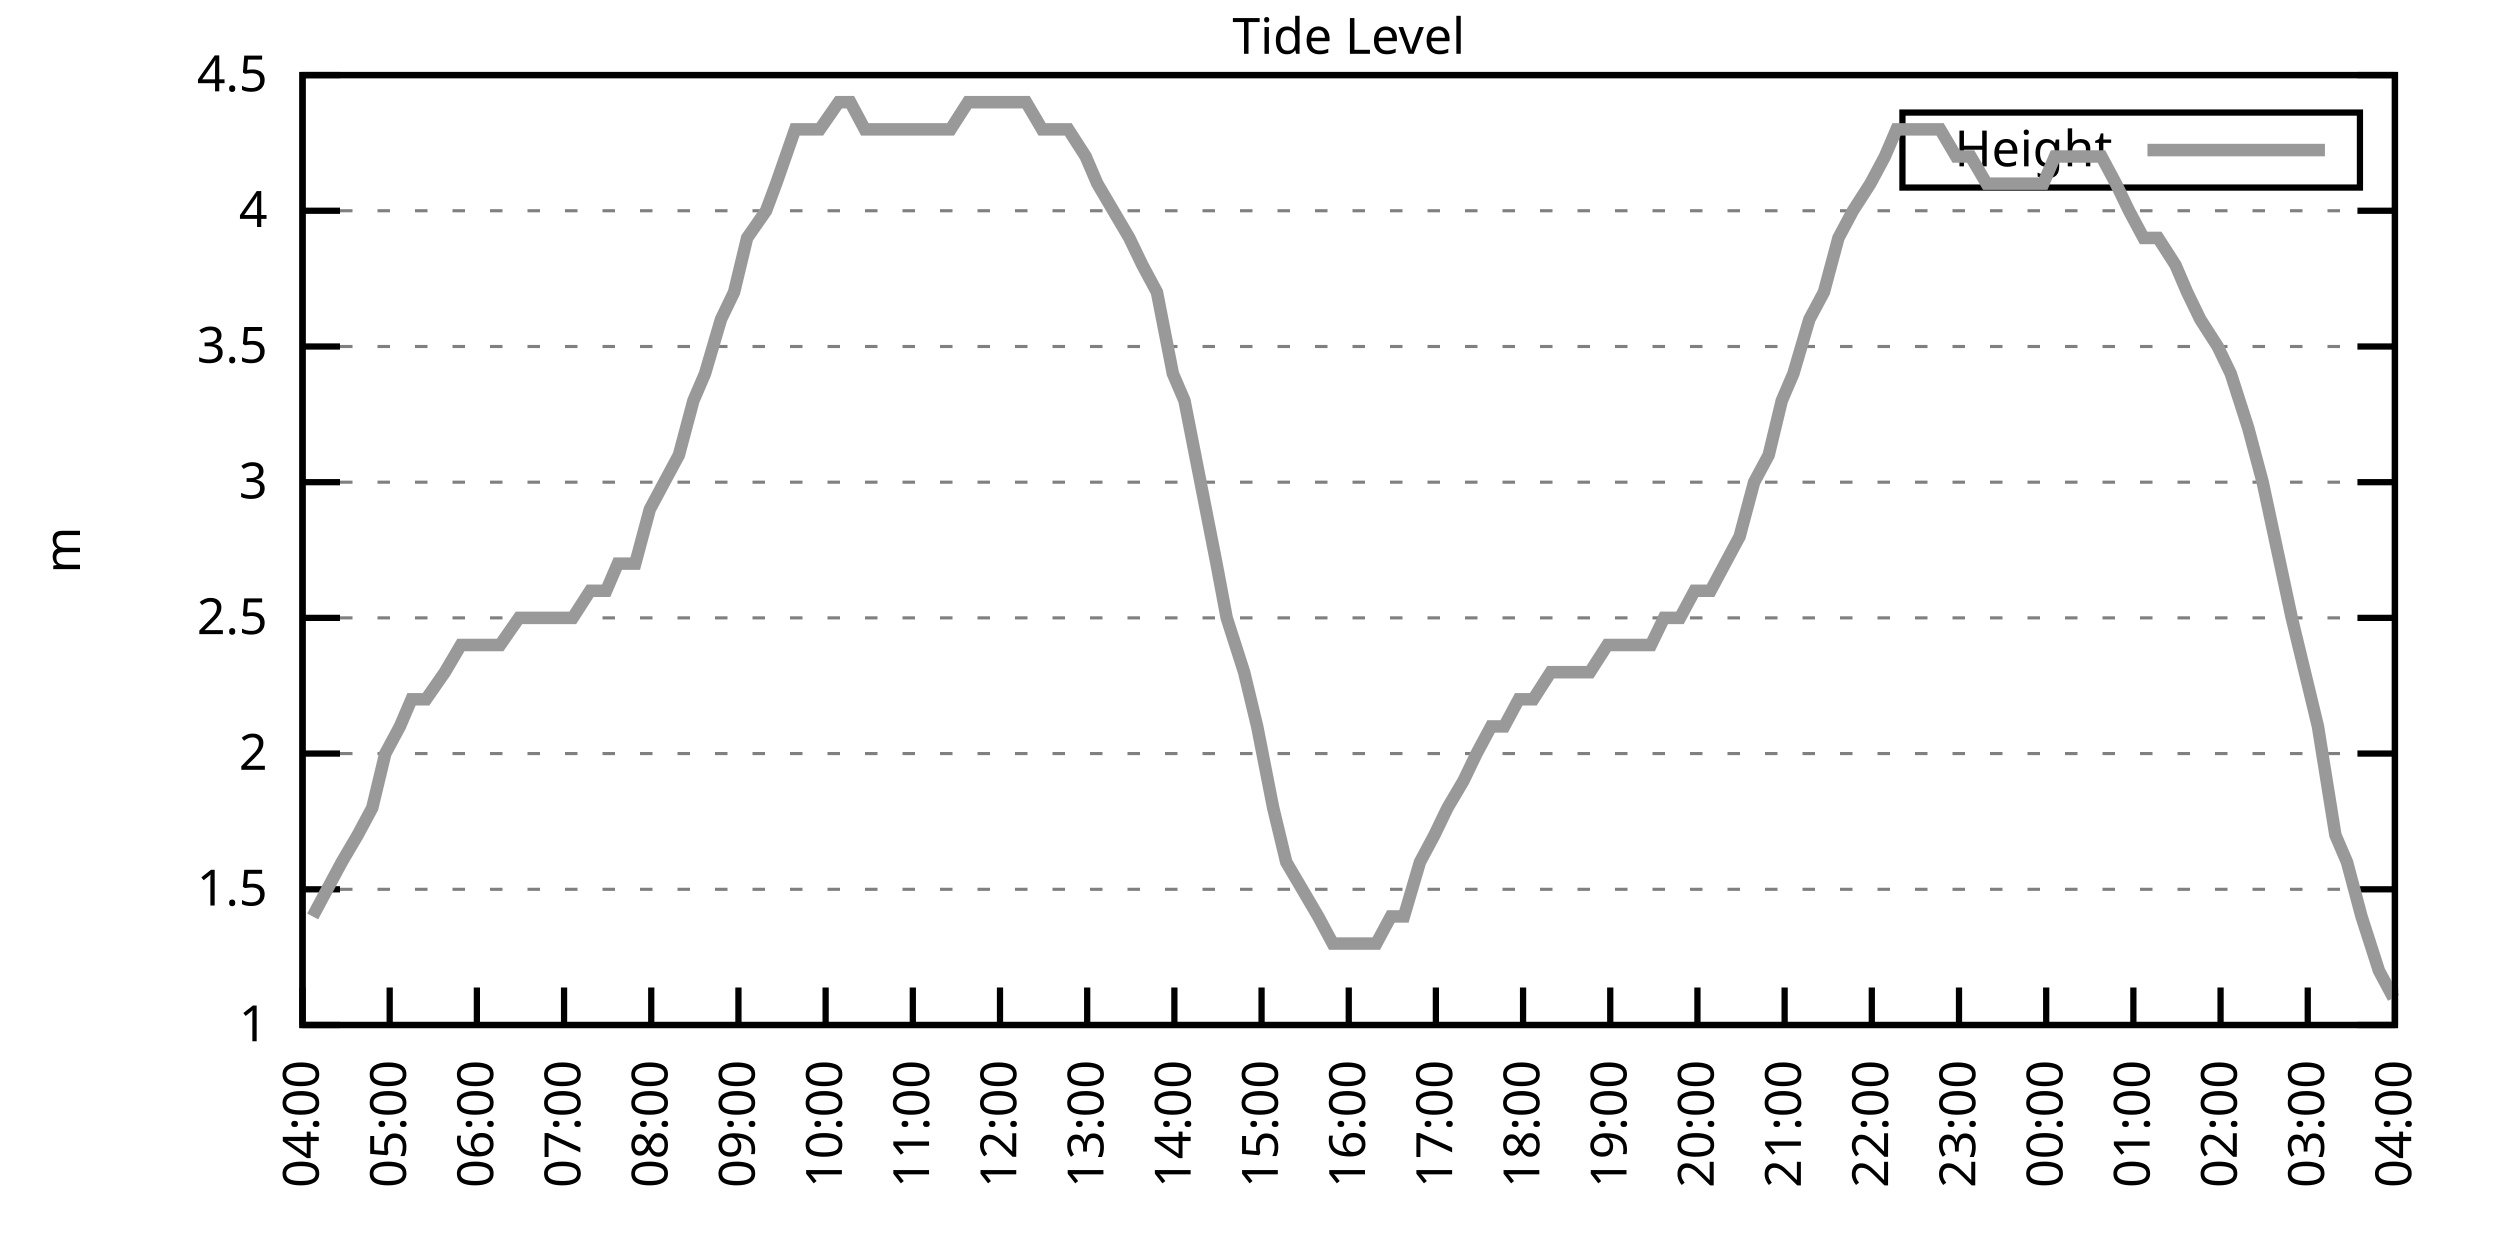
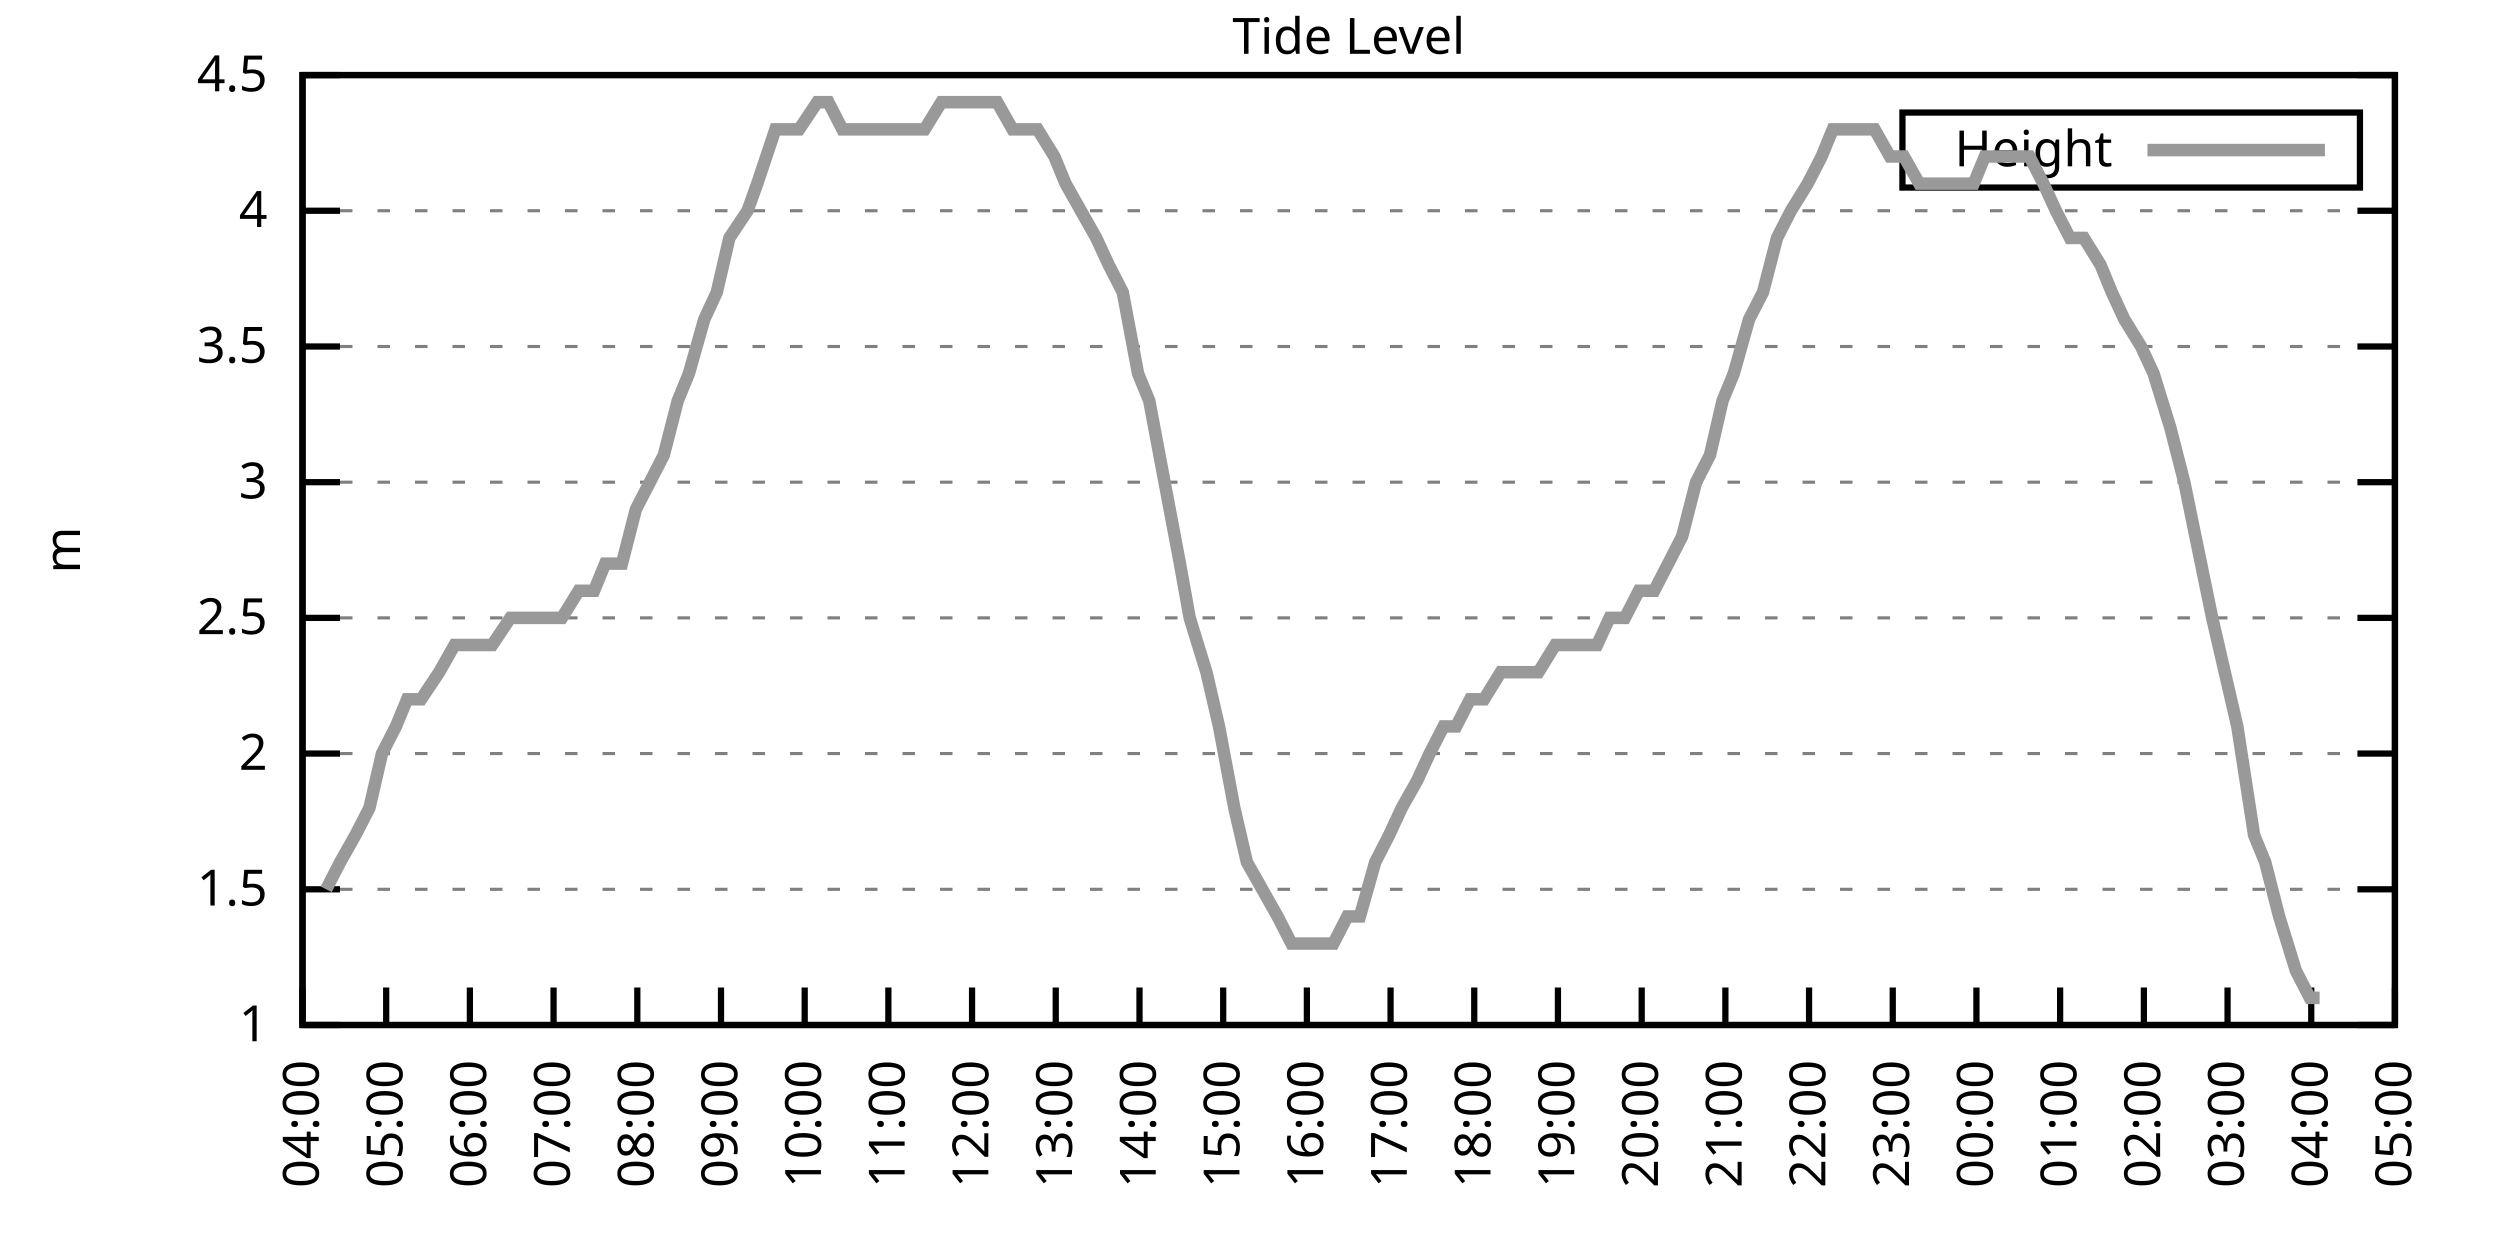
<svg xmlns="http://www.w3.org/2000/svg" xmlns:xlink="http://www.w3.org/1999/xlink" width="400" height="200" viewBox="0 0 400 200">
  <g id="gnuplot_canvas">
    <rect x="0" y="0" width="400" height="200" fill="none" />
    <defs>
      <circle id="gpDot" r="0.5" stroke-width="0.5" stroke="currentColor" />
      <path id="gpPt0" stroke-width="0.333" stroke="currentColor" d="M-1,0 h2 M0,-1 v2" />
      <path id="gpPt1" stroke-width="0.333" stroke="currentColor" d="M-1,-1 L1,1 M1,-1 L-1,1" />
      <path id="gpPt2" stroke-width="0.333" stroke="currentColor" d="M-1,0 L1,0 M0,-1 L0,1 M-1,-1 L1,1 M-1,1 L1,-1" />
      <rect id="gpPt3" stroke-width="0.333" stroke="currentColor" x="-1" y="-1" width="2" height="2" />
      <rect id="gpPt4" stroke-width="0.333" stroke="currentColor" fill="currentColor" x="-1" y="-1" width="2" height="2" />
      <circle id="gpPt5" stroke-width="0.333" stroke="currentColor" cx="0" cy="0" r="1" />
      <use xlink:href="#gpPt5" id="gpPt6" fill="currentColor" stroke="none" />
      <path id="gpPt7" stroke-width="0.333" stroke="currentColor" d="M0,-1.33 L-1.33,0.67 L1.33,0.67 z" />
      <use xlink:href="#gpPt7" id="gpPt8" fill="currentColor" stroke="none" />
      <use xlink:href="#gpPt7" id="gpPt9" stroke="currentColor" transform="rotate(180)" />
      <use xlink:href="#gpPt9" id="gpPt10" fill="currentColor" stroke="none" />
      <use xlink:href="#gpPt3" id="gpPt11" stroke="currentColor" transform="rotate(45)" />
      <use xlink:href="#gpPt11" id="gpPt12" fill="currentColor" stroke="none" />
      <path id="gpPt13" stroke-width="0.333" stroke="currentColor" d="M0,1.330 L1.265,0.411 L0.782,-1.067 L-0.782,-1.076 L-1.265,0.411 z" />
      <use xlink:href="#gpPt13" id="gpPt14" fill="currentColor" stroke="none" />
      <filter id="textbox" filterUnits="objectBoundingBox" x="0" y="0" height="1" width="1">
        <feFlood flood-color="white" flood-opacity="1" result="bgnd" />
        <feComposite in="SourceGraphic" in2="bgnd" operator="atop" />
      </filter>
      <filter id="greybox" filterUnits="objectBoundingBox" x="0" y="0" height="1" width="1">
        <feFlood flood-color="lightgrey" flood-opacity="1" result="grey" />
        <feComposite in="SourceGraphic" in2="grey" operator="atop" />
      </filter>
    </defs>
    <g fill="none" color="white" stroke="currentColor" stroke-width="1.00" stroke-linecap="butt" stroke-linejoin="miter">
</g>
    <g fill="none" color="black" stroke="currentColor" stroke-width="1.00" stroke-linecap="butt" stroke-linejoin="miter">
      <g stroke="none" shape-rendering="crispEdges">
        <polygon fill="rgb(255, 255, 255)" points="48.40,164.00 383.18,164.00 383.18,12.02 48.40,12.02 " />
      </g>
    </g>
    <g fill="none" color="black" stroke="currentColor" stroke-width="1.00" stroke-linecap="butt" stroke-linejoin="miter">
</g>
    <g fill="none" color="black" stroke="black" stroke-width="0.50" stroke-linecap="butt" stroke-linejoin="miter">
</g>
    <g fill="none" color="gray" stroke="currentColor" stroke-width="0.50" stroke-linecap="butt" stroke-linejoin="miter">
      <path stroke="gray" stroke-dasharray="2,4" class="gridline" d="M48.40,164.00 L383.19,164.00  " />
    </g>
    <g fill="none" color="gray" stroke="gray" stroke-width="1.00" stroke-linecap="butt" stroke-linejoin="miter">
</g>
    <g fill="none" color="black" stroke="currentColor" stroke-width="1.00" stroke-linecap="butt" stroke-linejoin="miter">
      <path stroke="black" d="M48.40,164.00 L54.40,164.00 M383.19,164.00 L377.19,164.00  " />
      <g transform="translate(42.80,166.60)" stroke="none" fill="black" font-family="Sans" font-size="8.00" text-anchor="end">
        <text>
          <tspan font-family="Sans"> 1</tspan>
        </text>
      </g>
    </g>
    <g fill="none" color="black" stroke="currentColor" stroke-width="1.00" stroke-linecap="butt" stroke-linejoin="miter">
</g>
    <g fill="none" color="black" stroke="black" stroke-width="0.50" stroke-linecap="butt" stroke-linejoin="miter">
</g>
    <g fill="none" color="gray" stroke="currentColor" stroke-width="0.50" stroke-linecap="butt" stroke-linejoin="miter">
      <path stroke="gray" stroke-dasharray="2,4" class="gridline" d="M48.40,142.29 L383.19,142.29  " />
    </g>
    <g fill="none" color="gray" stroke="gray" stroke-width="1.00" stroke-linecap="butt" stroke-linejoin="miter">
</g>
    <g fill="none" color="black" stroke="currentColor" stroke-width="1.00" stroke-linecap="butt" stroke-linejoin="miter">
      <path stroke="black" d="M48.40,142.29 L54.40,142.29 M383.19,142.29 L377.19,142.29  " />
      <g transform="translate(42.80,144.89)" stroke="none" fill="black" font-family="Sans" font-size="8.00" text-anchor="end">
        <text>
          <tspan font-family="Sans"> 1.5</tspan>
        </text>
      </g>
    </g>
    <g fill="none" color="black" stroke="currentColor" stroke-width="1.00" stroke-linecap="butt" stroke-linejoin="miter">
</g>
    <g fill="none" color="black" stroke="black" stroke-width="0.50" stroke-linecap="butt" stroke-linejoin="miter">
</g>
    <g fill="none" color="gray" stroke="currentColor" stroke-width="0.50" stroke-linecap="butt" stroke-linejoin="miter">
      <path stroke="gray" stroke-dasharray="2,4" class="gridline" d="M48.40,120.57 L383.19,120.57  " />
    </g>
    <g fill="none" color="gray" stroke="gray" stroke-width="1.00" stroke-linecap="butt" stroke-linejoin="miter">
</g>
    <g fill="none" color="black" stroke="currentColor" stroke-width="1.00" stroke-linecap="butt" stroke-linejoin="miter">
      <path stroke="black" d="M48.40,120.57 L54.40,120.57 M383.19,120.57 L377.19,120.57  " />
      <g transform="translate(42.80,123.17)" stroke="none" fill="black" font-family="Sans" font-size="8.00" text-anchor="end">
        <text>
          <tspan font-family="Sans"> 2</tspan>
        </text>
      </g>
    </g>
    <g fill="none" color="black" stroke="currentColor" stroke-width="1.00" stroke-linecap="butt" stroke-linejoin="miter">
</g>
    <g fill="none" color="black" stroke="black" stroke-width="0.50" stroke-linecap="butt" stroke-linejoin="miter">
</g>
    <g fill="none" color="gray" stroke="currentColor" stroke-width="0.50" stroke-linecap="butt" stroke-linejoin="miter">
      <path stroke="gray" stroke-dasharray="2,4" class="gridline" d="M48.40,98.86 L383.19,98.86  " />
    </g>
    <g fill="none" color="gray" stroke="gray" stroke-width="1.00" stroke-linecap="butt" stroke-linejoin="miter">
</g>
    <g fill="none" color="black" stroke="currentColor" stroke-width="1.00" stroke-linecap="butt" stroke-linejoin="miter">
      <path stroke="black" d="M48.40,98.86 L54.40,98.86 M383.19,98.86 L377.19,98.86  " />
      <g transform="translate(42.80,101.46)" stroke="none" fill="black" font-family="Sans" font-size="8.00" text-anchor="end">
        <text>
          <tspan font-family="Sans"> 2.5</tspan>
        </text>
      </g>
    </g>
    <g fill="none" color="black" stroke="currentColor" stroke-width="1.00" stroke-linecap="butt" stroke-linejoin="miter">
</g>
    <g fill="none" color="black" stroke="black" stroke-width="0.50" stroke-linecap="butt" stroke-linejoin="miter">
</g>
    <g fill="none" color="gray" stroke="currentColor" stroke-width="0.50" stroke-linecap="butt" stroke-linejoin="miter">
      <path stroke="gray" stroke-dasharray="2,4" class="gridline" d="M48.40,77.15 L383.19,77.15  " />
    </g>
    <g fill="none" color="gray" stroke="gray" stroke-width="1.00" stroke-linecap="butt" stroke-linejoin="miter">
</g>
    <g fill="none" color="black" stroke="currentColor" stroke-width="1.00" stroke-linecap="butt" stroke-linejoin="miter">
      <path stroke="black" d="M48.40,77.15 L54.40,77.15 M383.19,77.15 L377.19,77.15  " />
      <g transform="translate(42.80,79.75)" stroke="none" fill="black" font-family="Sans" font-size="8.00" text-anchor="end">
        <text>
          <tspan font-family="Sans"> 3</tspan>
        </text>
      </g>
    </g>
    <g fill="none" color="black" stroke="currentColor" stroke-width="1.00" stroke-linecap="butt" stroke-linejoin="miter">
</g>
    <g fill="none" color="black" stroke="black" stroke-width="0.50" stroke-linecap="butt" stroke-linejoin="miter">
</g>
    <g fill="none" color="gray" stroke="currentColor" stroke-width="0.50" stroke-linecap="butt" stroke-linejoin="miter">
      <path stroke="gray" stroke-dasharray="2,4" class="gridline" d="M48.40,55.44 L383.19,55.44  " />
    </g>
    <g fill="none" color="gray" stroke="gray" stroke-width="1.00" stroke-linecap="butt" stroke-linejoin="miter">
</g>
    <g fill="none" color="black" stroke="currentColor" stroke-width="1.00" stroke-linecap="butt" stroke-linejoin="miter">
      <path stroke="black" d="M48.40,55.44 L54.40,55.44 M383.19,55.44 L377.19,55.44  " />
      <g transform="translate(42.80,58.04)" stroke="none" fill="black" font-family="Sans" font-size="8.00" text-anchor="end">
        <text>
          <tspan font-family="Sans"> 3.5</tspan>
        </text>
      </g>
    </g>
    <g fill="none" color="black" stroke="currentColor" stroke-width="1.00" stroke-linecap="butt" stroke-linejoin="miter">
</g>
    <g fill="none" color="black" stroke="black" stroke-width="0.50" stroke-linecap="butt" stroke-linejoin="miter">
</g>
    <g fill="none" color="gray" stroke="currentColor" stroke-width="0.50" stroke-linecap="butt" stroke-linejoin="miter">
      <path stroke="gray" stroke-dasharray="2,4" class="gridline" d="M48.40,33.72 L383.19,33.72  " />
    </g>
    <g fill="none" color="gray" stroke="gray" stroke-width="1.00" stroke-linecap="butt" stroke-linejoin="miter">
</g>
    <g fill="none" color="black" stroke="currentColor" stroke-width="1.00" stroke-linecap="butt" stroke-linejoin="miter">
      <path stroke="black" d="M48.40,33.72 L54.40,33.72 M383.19,33.72 L377.19,33.72  " />
      <g transform="translate(42.80,36.32)" stroke="none" fill="black" font-family="Sans" font-size="8.00" text-anchor="end">
        <text>
          <tspan font-family="Sans"> 4</tspan>
        </text>
      </g>
    </g>
    <g fill="none" color="black" stroke="currentColor" stroke-width="1.00" stroke-linecap="butt" stroke-linejoin="miter">
</g>
    <g fill="none" color="black" stroke="black" stroke-width="0.50" stroke-linecap="butt" stroke-linejoin="miter">
</g>
    <g fill="none" color="gray" stroke="currentColor" stroke-width="0.50" stroke-linecap="butt" stroke-linejoin="miter">
      <path stroke="gray" stroke-dasharray="2,4" class="gridline" d="M48.40,12.01 L383.19,12.01  " />
    </g>
    <g fill="none" color="gray" stroke="gray" stroke-width="1.00" stroke-linecap="butt" stroke-linejoin="miter">
</g>
    <g fill="none" color="black" stroke="currentColor" stroke-width="1.00" stroke-linecap="butt" stroke-linejoin="miter">
      <path stroke="black" d="M48.40,12.01 L54.40,12.01 M383.19,12.01 L377.19,12.01  " />
      <g transform="translate(42.80,14.61)" stroke="none" fill="black" font-family="Sans" font-size="8.00" text-anchor="end">
        <text>
          <tspan font-family="Sans"> 4.5</tspan>
        </text>
      </g>
    </g>
    <g fill="none" color="black" stroke="currentColor" stroke-width="1.00" stroke-linecap="butt" stroke-linejoin="miter">
      <path stroke="black" d="M48.40,164.00 L48.40,158.00  " />
      <g transform="translate(51.00,169.60) rotate(270.00)" stroke="none" fill="black" font-family="Sans" font-size="8.00" text-anchor="end">
        <text>
          <tspan font-family="Sans">04:00</tspan>
        </text>
      </g>
    </g>
    <g fill="none" color="black" stroke="currentColor" stroke-width="1.00" stroke-linecap="butt" stroke-linejoin="miter">
-       <path stroke="black" d="M62.35,164.00 L62.35,158.00  " />
-       <g transform="translate(64.95,169.60) rotate(270.00)" stroke="none" fill="black" font-family="Sans" font-size="8.00" text-anchor="end">
+       <path stroke="black" d="M61.79,164.00 L61.79,158.00  " />
+       <g transform="translate(64.39,169.60) rotate(270.00)" stroke="none" fill="black" font-family="Sans" font-size="8.00" text-anchor="end">
        <text>
          <tspan font-family="Sans">05:00</tspan>
        </text>
      </g>
    </g>
    <g fill="none" color="black" stroke="currentColor" stroke-width="1.00" stroke-linecap="butt" stroke-linejoin="miter">
-       <path stroke="black" d="M76.30,164.00 L76.30,158.00  " />
-       <g transform="translate(78.90,169.60) rotate(270.00)" stroke="none" fill="black" font-family="Sans" font-size="8.00" text-anchor="end">
+       <path stroke="black" d="M75.18,164.00 L75.18,158.00  " />
+       <g transform="translate(77.78,169.60) rotate(270.00)" stroke="none" fill="black" font-family="Sans" font-size="8.00" text-anchor="end">
        <text>
          <tspan font-family="Sans">06:00</tspan>
        </text>
      </g>
    </g>
    <g fill="none" color="black" stroke="currentColor" stroke-width="1.00" stroke-linecap="butt" stroke-linejoin="miter">
-       <path stroke="black" d="M90.25,164.00 L90.25,158.00  " />
-       <g transform="translate(92.85,169.60) rotate(270.00)" stroke="none" fill="black" font-family="Sans" font-size="8.00" text-anchor="end">
+       <path stroke="black" d="M88.57,164.00 L88.57,158.00  " />
+       <g transform="translate(91.17,169.60) rotate(270.00)" stroke="none" fill="black" font-family="Sans" font-size="8.00" text-anchor="end">
        <text>
          <tspan font-family="Sans">07:00</tspan>
        </text>
      </g>
    </g>
    <g fill="none" color="black" stroke="currentColor" stroke-width="1.00" stroke-linecap="butt" stroke-linejoin="miter">
-       <path stroke="black" d="M104.20,164.00 L104.20,158.00  " />
-       <g transform="translate(106.80,169.60) rotate(270.00)" stroke="none" fill="black" font-family="Sans" font-size="8.00" text-anchor="end">
+       <path stroke="black" d="M101.97,164.00 L101.97,158.00  " />
+       <g transform="translate(104.57,169.60) rotate(270.00)" stroke="none" fill="black" font-family="Sans" font-size="8.00" text-anchor="end">
        <text>
          <tspan font-family="Sans">08:00</tspan>
        </text>
      </g>
    </g>
    <g fill="none" color="black" stroke="currentColor" stroke-width="1.00" stroke-linecap="butt" stroke-linejoin="miter">
-       <path stroke="black" d="M118.15,164.00 L118.15,158.00  " />
-       <g transform="translate(120.75,169.60) rotate(270.00)" stroke="none" fill="black" font-family="Sans" font-size="8.00" text-anchor="end">
+       <path stroke="black" d="M115.36,164.00 L115.36,158.00  " />
+       <g transform="translate(117.96,169.60) rotate(270.00)" stroke="none" fill="black" font-family="Sans" font-size="8.00" text-anchor="end">
        <text>
          <tspan font-family="Sans">09:00</tspan>
        </text>
      </g>
    </g>
    <g fill="none" color="black" stroke="currentColor" stroke-width="1.00" stroke-linecap="butt" stroke-linejoin="miter">
-       <path stroke="black" d="M132.10,164.00 L132.10,158.00  " />
-       <g transform="translate(134.70,169.60) rotate(270.00)" stroke="none" fill="black" font-family="Sans" font-size="8.00" text-anchor="end">
+       <path stroke="black" d="M128.75,164.00 L128.75,158.00  " />
+       <g transform="translate(131.35,169.60) rotate(270.00)" stroke="none" fill="black" font-family="Sans" font-size="8.00" text-anchor="end">
        <text>
          <tspan font-family="Sans">10:00</tspan>
        </text>
      </g>
    </g>
    <g fill="none" color="black" stroke="currentColor" stroke-width="1.00" stroke-linecap="butt" stroke-linejoin="miter">
-       <path stroke="black" d="M146.05,164.00 L146.05,158.00  " />
-       <g transform="translate(148.65,169.60) rotate(270.00)" stroke="none" fill="black" font-family="Sans" font-size="8.00" text-anchor="end">
+       <path stroke="black" d="M142.14,164.00 L142.14,158.00  " />
+       <g transform="translate(144.74,169.60) rotate(270.00)" stroke="none" fill="black" font-family="Sans" font-size="8.00" text-anchor="end">
        <text>
          <tspan font-family="Sans">11:00</tspan>
        </text>
      </g>
    </g>
    <g fill="none" color="black" stroke="currentColor" stroke-width="1.00" stroke-linecap="butt" stroke-linejoin="miter">
-       <path stroke="black" d="M160.00,164.00 L160.00,158.00  " />
-       <g transform="translate(162.60,169.60) rotate(270.00)" stroke="none" fill="black" font-family="Sans" font-size="8.00" text-anchor="end">
+       <path stroke="black" d="M155.53,164.00 L155.53,158.00  " />
+       <g transform="translate(158.13,169.60) rotate(270.00)" stroke="none" fill="black" font-family="Sans" font-size="8.00" text-anchor="end">
        <text>
          <tspan font-family="Sans">12:00</tspan>
        </text>
      </g>
    </g>
    <g fill="none" color="black" stroke="currentColor" stroke-width="1.00" stroke-linecap="butt" stroke-linejoin="miter">
-       <path stroke="black" d="M173.95,164.00 L173.95,158.00  " />
-       <g transform="translate(176.55,169.60) rotate(270.00)" stroke="none" fill="black" font-family="Sans" font-size="8.00" text-anchor="end">
+       <path stroke="black" d="M168.92,164.00 L168.92,158.00  " />
+       <g transform="translate(171.52,169.60) rotate(270.00)" stroke="none" fill="black" font-family="Sans" font-size="8.00" text-anchor="end">
        <text>
          <tspan font-family="Sans">13:00</tspan>
        </text>
      </g>
    </g>
    <g fill="none" color="black" stroke="currentColor" stroke-width="1.00" stroke-linecap="butt" stroke-linejoin="miter">
-       <path stroke="black" d="M187.90,164.00 L187.90,158.00  " />
-       <g transform="translate(190.50,169.60) rotate(270.00)" stroke="none" fill="black" font-family="Sans" font-size="8.00" text-anchor="end">
+       <path stroke="black" d="M182.32,164.00 L182.32,158.00  " />
+       <g transform="translate(184.92,169.60) rotate(270.00)" stroke="none" fill="black" font-family="Sans" font-size="8.00" text-anchor="end">
        <text>
          <tspan font-family="Sans">14:00</tspan>
        </text>
      </g>
    </g>
    <g fill="none" color="black" stroke="currentColor" stroke-width="1.00" stroke-linecap="butt" stroke-linejoin="miter">
-       <path stroke="black" d="M201.85,164.00 L201.85,158.00  " />
-       <g transform="translate(204.45,169.60) rotate(270.00)" stroke="none" fill="black" font-family="Sans" font-size="8.00" text-anchor="end">
+       <path stroke="black" d="M195.71,164.00 L195.71,158.00  " />
+       <g transform="translate(198.31,169.60) rotate(270.00)" stroke="none" fill="black" font-family="Sans" font-size="8.00" text-anchor="end">
        <text>
          <tspan font-family="Sans">15:00</tspan>
        </text>
      </g>
    </g>
    <g fill="none" color="black" stroke="currentColor" stroke-width="1.00" stroke-linecap="butt" stroke-linejoin="miter">
-       <path stroke="black" d="M215.80,164.00 L215.80,158.00  " />
-       <g transform="translate(218.40,169.60) rotate(270.00)" stroke="none" fill="black" font-family="Sans" font-size="8.00" text-anchor="end">
+       <path stroke="black" d="M209.10,164.00 L209.10,158.00  " />
+       <g transform="translate(211.70,169.60) rotate(270.00)" stroke="none" fill="black" font-family="Sans" font-size="8.00" text-anchor="end">
        <text>
          <tspan font-family="Sans">16:00</tspan>
        </text>
      </g>
    </g>
    <g fill="none" color="black" stroke="currentColor" stroke-width="1.00" stroke-linecap="butt" stroke-linejoin="miter">
-       <path stroke="black" d="M229.74,164.00 L229.74,158.00  " />
-       <g transform="translate(232.34,169.60) rotate(270.00)" stroke="none" fill="black" font-family="Sans" font-size="8.00" text-anchor="end">
+       <path stroke="black" d="M222.49,164.00 L222.49,158.00  " />
+       <g transform="translate(225.09,169.60) rotate(270.00)" stroke="none" fill="black" font-family="Sans" font-size="8.00" text-anchor="end">
        <text>
          <tspan font-family="Sans">17:00</tspan>
        </text>
      </g>
    </g>
    <g fill="none" color="black" stroke="currentColor" stroke-width="1.00" stroke-linecap="butt" stroke-linejoin="miter">
-       <path stroke="black" d="M243.69,164.00 L243.69,158.00  " />
-       <g transform="translate(246.29,169.60) rotate(270.00)" stroke="none" fill="black" font-family="Sans" font-size="8.00" text-anchor="end">
+       <path stroke="black" d="M235.88,164.00 L235.88,158.00  " />
+       <g transform="translate(238.48,169.60) rotate(270.00)" stroke="none" fill="black" font-family="Sans" font-size="8.00" text-anchor="end">
        <text>
          <tspan font-family="Sans">18:00</tspan>
        </text>
      </g>
    </g>
    <g fill="none" color="black" stroke="currentColor" stroke-width="1.00" stroke-linecap="butt" stroke-linejoin="miter">
-       <path stroke="black" d="M257.64,164.00 L257.64,158.00  " />
-       <g transform="translate(260.24,169.60) rotate(270.00)" stroke="none" fill="black" font-family="Sans" font-size="8.00" text-anchor="end">
+       <path stroke="black" d="M249.27,164.00 L249.27,158.00  " />
+       <g transform="translate(251.87,169.60) rotate(270.00)" stroke="none" fill="black" font-family="Sans" font-size="8.00" text-anchor="end">
        <text>
          <tspan font-family="Sans">19:00</tspan>
        </text>
      </g>
    </g>
    <g fill="none" color="black" stroke="currentColor" stroke-width="1.00" stroke-linecap="butt" stroke-linejoin="miter">
-       <path stroke="black" d="M271.59,164.00 L271.59,158.00  " />
-       <g transform="translate(274.19,169.60) rotate(270.00)" stroke="none" fill="black" font-family="Sans" font-size="8.00" text-anchor="end">
+       <path stroke="black" d="M262.67,164.00 L262.67,158.00  " />
+       <g transform="translate(265.27,169.60) rotate(270.00)" stroke="none" fill="black" font-family="Sans" font-size="8.00" text-anchor="end">
        <text>
          <tspan font-family="Sans">20:00</tspan>
        </text>
      </g>
    </g>
    <g fill="none" color="black" stroke="currentColor" stroke-width="1.00" stroke-linecap="butt" stroke-linejoin="miter">
-       <path stroke="black" d="M285.54,164.00 L285.54,158.00  " />
-       <g transform="translate(288.14,169.60) rotate(270.00)" stroke="none" fill="black" font-family="Sans" font-size="8.00" text-anchor="end">
+       <path stroke="black" d="M276.06,164.00 L276.06,158.00  " />
+       <g transform="translate(278.66,169.60) rotate(270.00)" stroke="none" fill="black" font-family="Sans" font-size="8.00" text-anchor="end">
        <text>
          <tspan font-family="Sans">21:00</tspan>
        </text>
      </g>
    </g>
    <g fill="none" color="black" stroke="currentColor" stroke-width="1.00" stroke-linecap="butt" stroke-linejoin="miter">
-       <path stroke="black" d="M299.49,164.00 L299.49,158.00  " />
-       <g transform="translate(302.09,169.60) rotate(270.00)" stroke="none" fill="black" font-family="Sans" font-size="8.00" text-anchor="end">
+       <path stroke="black" d="M289.45,164.00 L289.45,158.00  " />
+       <g transform="translate(292.05,169.60) rotate(270.00)" stroke="none" fill="black" font-family="Sans" font-size="8.00" text-anchor="end">
        <text>
          <tspan font-family="Sans">22:00</tspan>
        </text>
      </g>
    </g>
    <g fill="none" color="black" stroke="currentColor" stroke-width="1.00" stroke-linecap="butt" stroke-linejoin="miter">
-       <path stroke="black" d="M313.44,164.00 L313.44,158.00  " />
-       <g transform="translate(316.04,169.60) rotate(270.00)" stroke="none" fill="black" font-family="Sans" font-size="8.00" text-anchor="end">
+       <path stroke="black" d="M302.84,164.00 L302.84,158.00  " />
+       <g transform="translate(305.44,169.60) rotate(270.00)" stroke="none" fill="black" font-family="Sans" font-size="8.00" text-anchor="end">
        <text>
          <tspan font-family="Sans">23:00</tspan>
        </text>
      </g>
    </g>
    <g fill="none" color="black" stroke="currentColor" stroke-width="1.00" stroke-linecap="butt" stroke-linejoin="miter">
-       <path stroke="black" d="M327.39,164.00 L327.39,158.00  " />
-       <g transform="translate(329.99,169.60) rotate(270.00)" stroke="none" fill="black" font-family="Sans" font-size="8.00" text-anchor="end">
+       <path stroke="black" d="M316.23,164.00 L316.23,158.00  " />
+       <g transform="translate(318.83,169.60) rotate(270.00)" stroke="none" fill="black" font-family="Sans" font-size="8.00" text-anchor="end">
        <text>
          <tspan font-family="Sans">00:00</tspan>
        </text>
      </g>
    </g>
    <g fill="none" color="black" stroke="currentColor" stroke-width="1.00" stroke-linecap="butt" stroke-linejoin="miter">
-       <path stroke="black" d="M341.34,164.00 L341.34,158.00  " />
-       <g transform="translate(343.94,169.60) rotate(270.00)" stroke="none" fill="black" font-family="Sans" font-size="8.00" text-anchor="end">
+       <path stroke="black" d="M329.62,164.00 L329.62,158.00  " />
+       <g transform="translate(332.22,169.60) rotate(270.00)" stroke="none" fill="black" font-family="Sans" font-size="8.00" text-anchor="end">
        <text>
          <tspan font-family="Sans">01:00</tspan>
        </text>
      </g>
    </g>
    <g fill="none" color="black" stroke="currentColor" stroke-width="1.00" stroke-linecap="butt" stroke-linejoin="miter">
-       <path stroke="black" d="M355.29,164.00 L355.29,158.00  " />
-       <g transform="translate(357.89,169.60) rotate(270.00)" stroke="none" fill="black" font-family="Sans" font-size="8.00" text-anchor="end">
+       <path stroke="black" d="M343.02,164.00 L343.02,158.00  " />
+       <g transform="translate(345.62,169.60) rotate(270.00)" stroke="none" fill="black" font-family="Sans" font-size="8.00" text-anchor="end">
        <text>
          <tspan font-family="Sans">02:00</tspan>
        </text>
      </g>
    </g>
    <g fill="none" color="black" stroke="currentColor" stroke-width="1.00" stroke-linecap="butt" stroke-linejoin="miter">
-       <path stroke="black" d="M369.24,164.00 L369.24,158.00  " />
-       <g transform="translate(371.84,169.60) rotate(270.00)" stroke="none" fill="black" font-family="Sans" font-size="8.00" text-anchor="end">
+       <path stroke="black" d="M356.41,164.00 L356.41,158.00  " />
+       <g transform="translate(359.01,169.60) rotate(270.00)" stroke="none" fill="black" font-family="Sans" font-size="8.00" text-anchor="end">
        <text>
          <tspan font-family="Sans">03:00</tspan>
+         </text>
+       </g>
+     </g>
+     <g fill="none" color="black" stroke="currentColor" stroke-width="1.00" stroke-linecap="butt" stroke-linejoin="miter">
+       <path stroke="black" d="M369.80,164.00 L369.80,158.00  " />
+       <g transform="translate(372.40,169.60) rotate(270.00)" stroke="none" fill="black" font-family="Sans" font-size="8.00" text-anchor="end">
+         <text>
+           <tspan font-family="Sans">04:00</tspan>
        </text>
      </g>
    </g>
    <g fill="none" color="black" stroke="currentColor" stroke-width="1.00" stroke-linecap="butt" stroke-linejoin="miter">
      <path stroke="black" d="M383.19,164.00 L383.19,158.00  " />
      <g transform="translate(385.79,169.60) rotate(270.00)" stroke="none" fill="black" font-family="Sans" font-size="8.00" text-anchor="end">
        <text>
-           <tspan font-family="Sans">04:00</tspan>
+           <tspan font-family="Sans">05:00</tspan>
        </text>
      </g>
    </g>
    <g fill="none" color="black" stroke="currentColor" stroke-width="1.00" stroke-linecap="butt" stroke-linejoin="miter">
</g>
    <g fill="none" color="black" stroke="currentColor" stroke-width="1.00" stroke-linecap="butt" stroke-linejoin="miter">
      <path stroke="black" d="M48.40,12.01 L48.40,164.00 L383.19,164.00 L383.19,12.01 L48.40,12.01 Z  " />
    </g>
    <g fill="none" color="black" stroke="currentColor" stroke-width="1.00" stroke-linecap="butt" stroke-linejoin="miter">
</g>
    <g fill="none" color="black" stroke="currentColor" stroke-width="1.00" stroke-linecap="butt" stroke-linejoin="miter">
      <path stroke="black" d="M304.39,30.01 L304.39,18.01 L377.59,18.01 L377.59,30.01 L304.39,30.01 Z  " />
    </g>
    <g id="Tide_level_plot_1">
      <g fill="none" color="white" stroke="black" stroke-width="2.00" stroke-linecap="butt" stroke-linejoin="miter">
</g>
      <g fill="none" color="black" stroke="currentColor" stroke-width="2.00" stroke-linecap="butt" stroke-linejoin="miter">
        <g transform="translate(337.99,26.61)" stroke="none" fill="black" font-family="Sans" font-size="8.00" text-anchor="end">
          <text>
            <tspan font-family="Sans">Height</tspan>
          </text>
        </g>
      </g>
      <g fill="none" color="black" stroke="currentColor" stroke-width="2.00" stroke-linecap="butt" stroke-linejoin="miter">
-         <path stroke="rgb(153, 153, 153)" d="M343.59,24.01 L371.99,24.01 M50.03,146.63 L52.35,142.29 L54.68,137.94 L57.23,133.60 L59.56,129.26 L61.65,120.57   L63.98,116.23 L65.84,111.89 L68.16,111.89 L71.18,107.55 L73.74,103.20 L75.60,103.20 L78.16,103.20 L80.02,103.20   L83.04,98.86 L84.67,98.86 L87.23,98.86 L90.02,98.86 L91.64,98.86 L94.43,94.52 L96.99,94.52 L98.85,90.18   L101.64,90.18 L103.97,81.49 L106.29,77.15 L108.62,72.81 L110.94,64.12 L112.80,59.78 L115.36,51.09 L117.45,46.75   L119.54,38.07 L122.57,33.72 L124.19,29.38 L127.22,20.70 L129.54,20.70 L131.17,20.70 L134.19,16.35 L136.05,16.35   L138.37,20.70 L140.93,20.70 L143.49,20.70 L145.58,20.70 L147.91,20.70 L150.46,20.70 L152.09,20.70 L154.88,16.35   L157.44,16.35 L159.76,16.35 L161.62,16.35 L164.18,16.35 L166.74,20.70 L168.60,20.70 L170.92,20.70 L173.71,25.04   L175.57,29.38 L178.13,33.72 L180.69,38.07 L182.78,42.41 L185.11,46.75 L187.66,59.78 L189.52,64.12 L192.08,77.15   L194.64,90.18 L196.27,98.86 L199.06,107.55 L201.15,116.23 L203.71,129.26 L205.80,137.94 L208.36,142.29 L210.91,146.63   L213.24,150.97 L215.56,150.97 L217.65,150.97 L220.21,150.97 L222.54,146.63 L224.63,146.63 L227.19,137.94 L229.51,133.60   L231.60,129.26 L234.16,124.92 L236.25,120.57 L238.58,116.23 L240.67,116.23 L243.00,111.89 L245.32,111.89 L248.11,107.55   L250.44,107.55 L252.76,107.55 L254.39,107.55 L257.18,103.20 L259.50,103.20 L261.83,103.20 L264.15,103.20 L266.25,98.86   L268.80,98.86 L271.13,94.52 L273.69,94.52 L276.01,90.18 L278.34,85.83 L280.66,77.15 L282.99,72.81 L285.08,64.12   L286.94,59.78 L289.50,51.09 L291.82,46.75 L294.15,38.07 L296.47,33.72 L299.26,29.38 L301.58,25.04 L303.44,20.70   L305.77,20.70 L308.09,20.70 L310.42,20.70 L312.98,25.04 L315.30,25.04 L317.86,29.38 L319.95,29.38 L322.04,29.38   L324.14,29.38 L326.93,29.38 L328.79,25.04 L331.34,25.04 L333.67,25.04 L336.23,25.04 L338.55,29.38 L340.64,33.72   L342.97,38.07 L345.29,38.07 L348.08,42.41 L349.94,46.75 L352.04,51.09 L354.83,55.44 L356.92,59.78 L359.71,68.46   L362.03,77.15 L363.89,85.83 L366.68,98.86 L368.78,107.55 L370.87,116.23 L373.66,133.60 L375.52,137.94 L377.84,146.63   L380.63,155.31 L382.96,159.66  " />
+         <path stroke="rgb(153, 153, 153)" d="M343.59,24.01 L371.99,24.01 M52.19,142.29 L54.43,137.94 L56.88,133.60 L59.11,129.26 L61.12,120.57 L63.35,116.23   L65.14,111.89 L67.37,111.89 L70.27,107.55 L72.73,103.20 L74.51,103.20 L76.97,103.20 L78.75,103.20 L81.66,98.86   L83.22,98.86 L85.67,98.86 L88.35,98.86 L89.91,98.86 L92.59,94.52 L95.05,94.52 L96.83,90.18 L99.51,90.18   L101.74,81.49 L103.98,77.15 L106.21,72.81 L108.44,64.12 L110.22,59.78 L112.68,51.09 L114.69,46.75 L116.70,38.07   L119.60,33.72 L121.16,29.38 L124.06,20.70 L126.29,20.70 L127.86,20.70 L130.76,16.35 L132.54,16.35 L134.78,20.70   L137.23,20.70 L139.69,20.70 L141.69,20.70 L143.93,20.70 L146.38,20.70 L147.94,20.70 L150.62,16.35 L153.08,16.35   L155.31,16.35 L157.10,16.35 L159.55,16.35 L162.01,20.70 L163.79,20.70 L166.02,20.70 L168.70,25.04 L170.49,29.38   L172.94,33.72 L175.40,38.07 L177.41,42.41 L179.64,46.75 L182.09,59.78 L183.88,64.12 L186.33,77.15 L188.79,90.18   L190.35,98.86 L193.03,107.55 L195.04,116.23 L197.49,129.26 L199.50,137.94 L201.96,142.29 L204.41,146.63 L206.64,150.97   L208.88,150.97 L210.88,150.97 L213.34,150.97 L215.57,146.63 L217.58,146.63 L220.04,137.94 L222.27,133.60 L224.28,129.26   L226.73,124.92 L228.74,120.57 L230.97,116.23 L232.98,116.23 L235.21,111.89 L237.44,111.89 L240.12,107.55 L242.36,107.55   L244.59,107.55 L246.15,107.55 L248.83,103.20 L251.06,103.20 L253.29,103.20 L255.52,103.20 L257.53,98.86 L259.99,98.86   L262.22,94.52 L264.67,94.52 L266.91,90.18 L269.14,85.83 L271.37,77.15 L273.60,72.81 L275.61,64.12 L277.40,59.78   L279.85,51.09 L282.08,46.75 L284.32,38.07 L286.55,33.72 L289.23,29.38 L291.46,25.04 L293.24,20.70 L295.48,20.70   L297.71,20.70 L299.94,20.70 L302.39,25.04 L304.63,25.04 L307.08,29.38 L309.09,29.38 L311.10,29.38 L313.11,29.38   L315.79,29.38 L317.57,25.04 L320.03,25.04 L322.26,25.04 L324.71,25.04 L326.95,29.38 L328.95,33.72 L331.19,38.07   L333.42,38.07 L336.10,42.41 L337.88,46.75 L339.89,51.09 L342.57,55.44 L344.58,59.78 L347.26,68.46 L349.49,77.15   L351.27,85.83 L353.95,98.86 L355.96,107.55 L357.97,116.23 L360.65,133.60 L362.43,137.94 L364.66,146.63 L367.34,155.31   L369.58,159.66 L371.14,159.66  " />
      </g>
    </g>
    <g fill="none" color="black" stroke="currentColor" stroke-width="2.00" stroke-linecap="butt" stroke-linejoin="miter">
</g>
    <g fill="none" color="black" stroke="black" stroke-width="1.00" stroke-linecap="butt" stroke-linejoin="miter">
</g>
    <g fill="none" color="black" stroke="currentColor" stroke-width="1.00" stroke-linecap="butt" stroke-linejoin="miter">
      <path stroke="black" d="M48.40,12.01 L48.40,164.00 L383.19,164.00 L383.19,12.01 L48.40,12.01 Z  " />
      <g transform="translate(12.80,88.01) rotate(270.00)" stroke="none" fill="black" font-family="Sans" font-size="8.00" text-anchor="middle">
        <text>
          <tspan font-family="Sans">m</tspan>
        </text>
      </g>
    </g>
    <g fill="none" color="black" stroke="currentColor" stroke-width="1.00" stroke-linecap="butt" stroke-linejoin="miter">
</g>
    <g fill="none" color="black" stroke="currentColor" stroke-width="1.00" stroke-linecap="butt" stroke-linejoin="miter">
      <g transform="translate(215.79,8.61)" stroke="none" fill="black" font-family="Sans" font-size="8.00" text-anchor="middle">
        <text>
          <tspan font-family="Sans">Tide Level</tspan>
        </text>
      </g>
    </g>
    <g fill="none" color="black" stroke="currentColor" stroke-width="1.00" stroke-linecap="butt" stroke-linejoin="miter">
</g>
  </g>
</svg>
